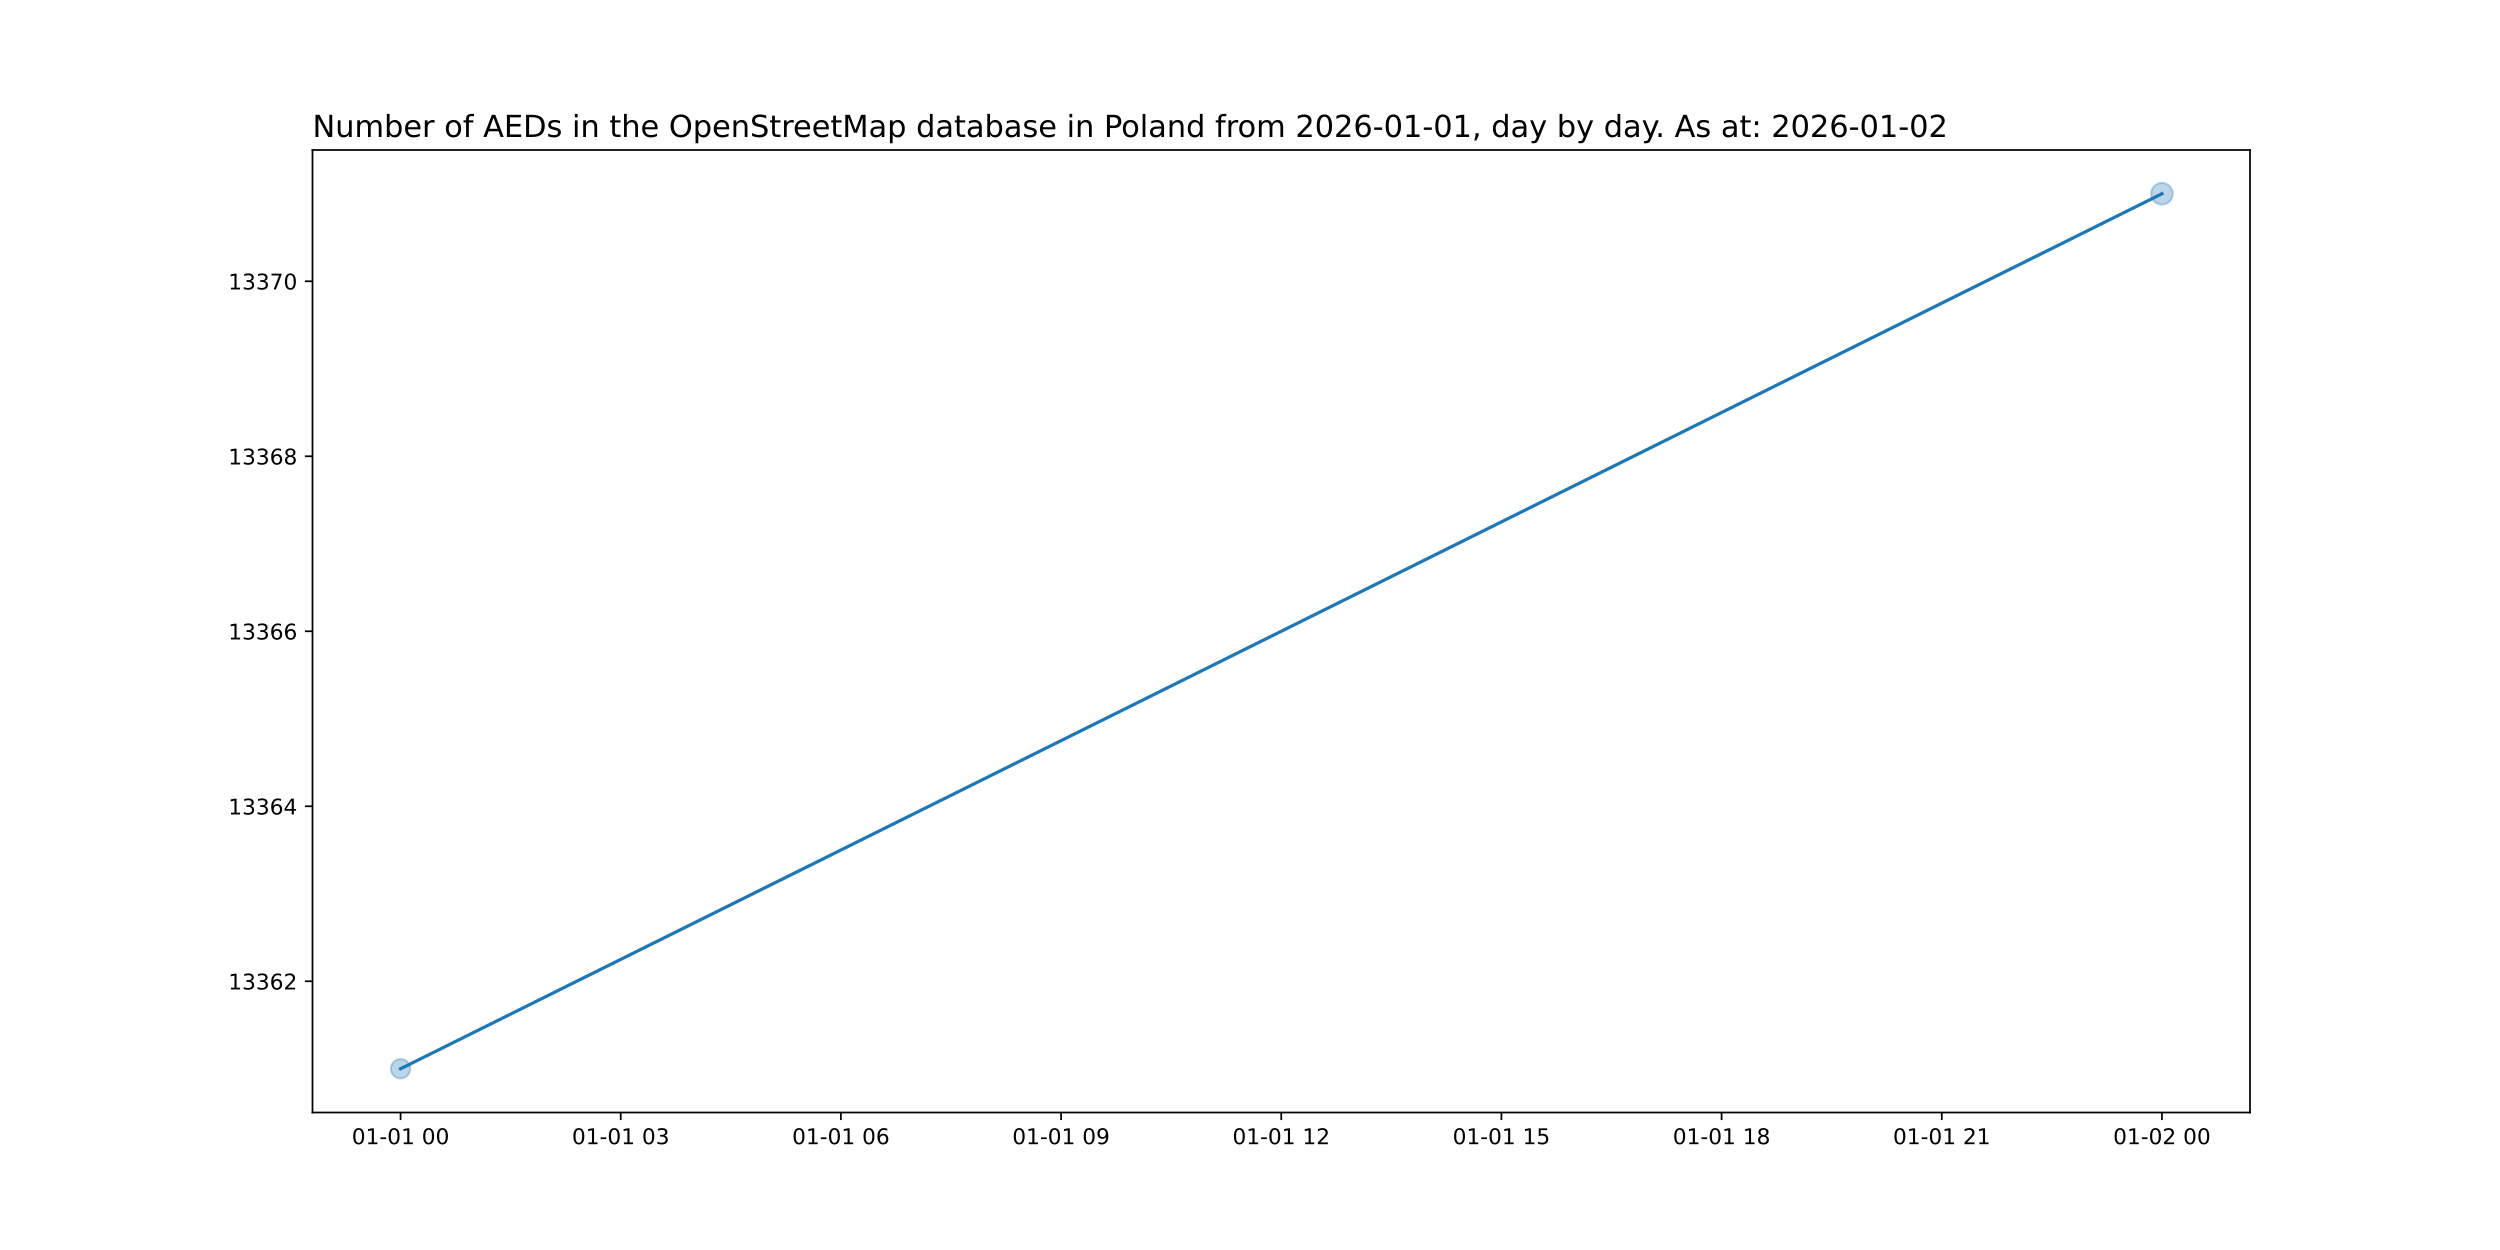
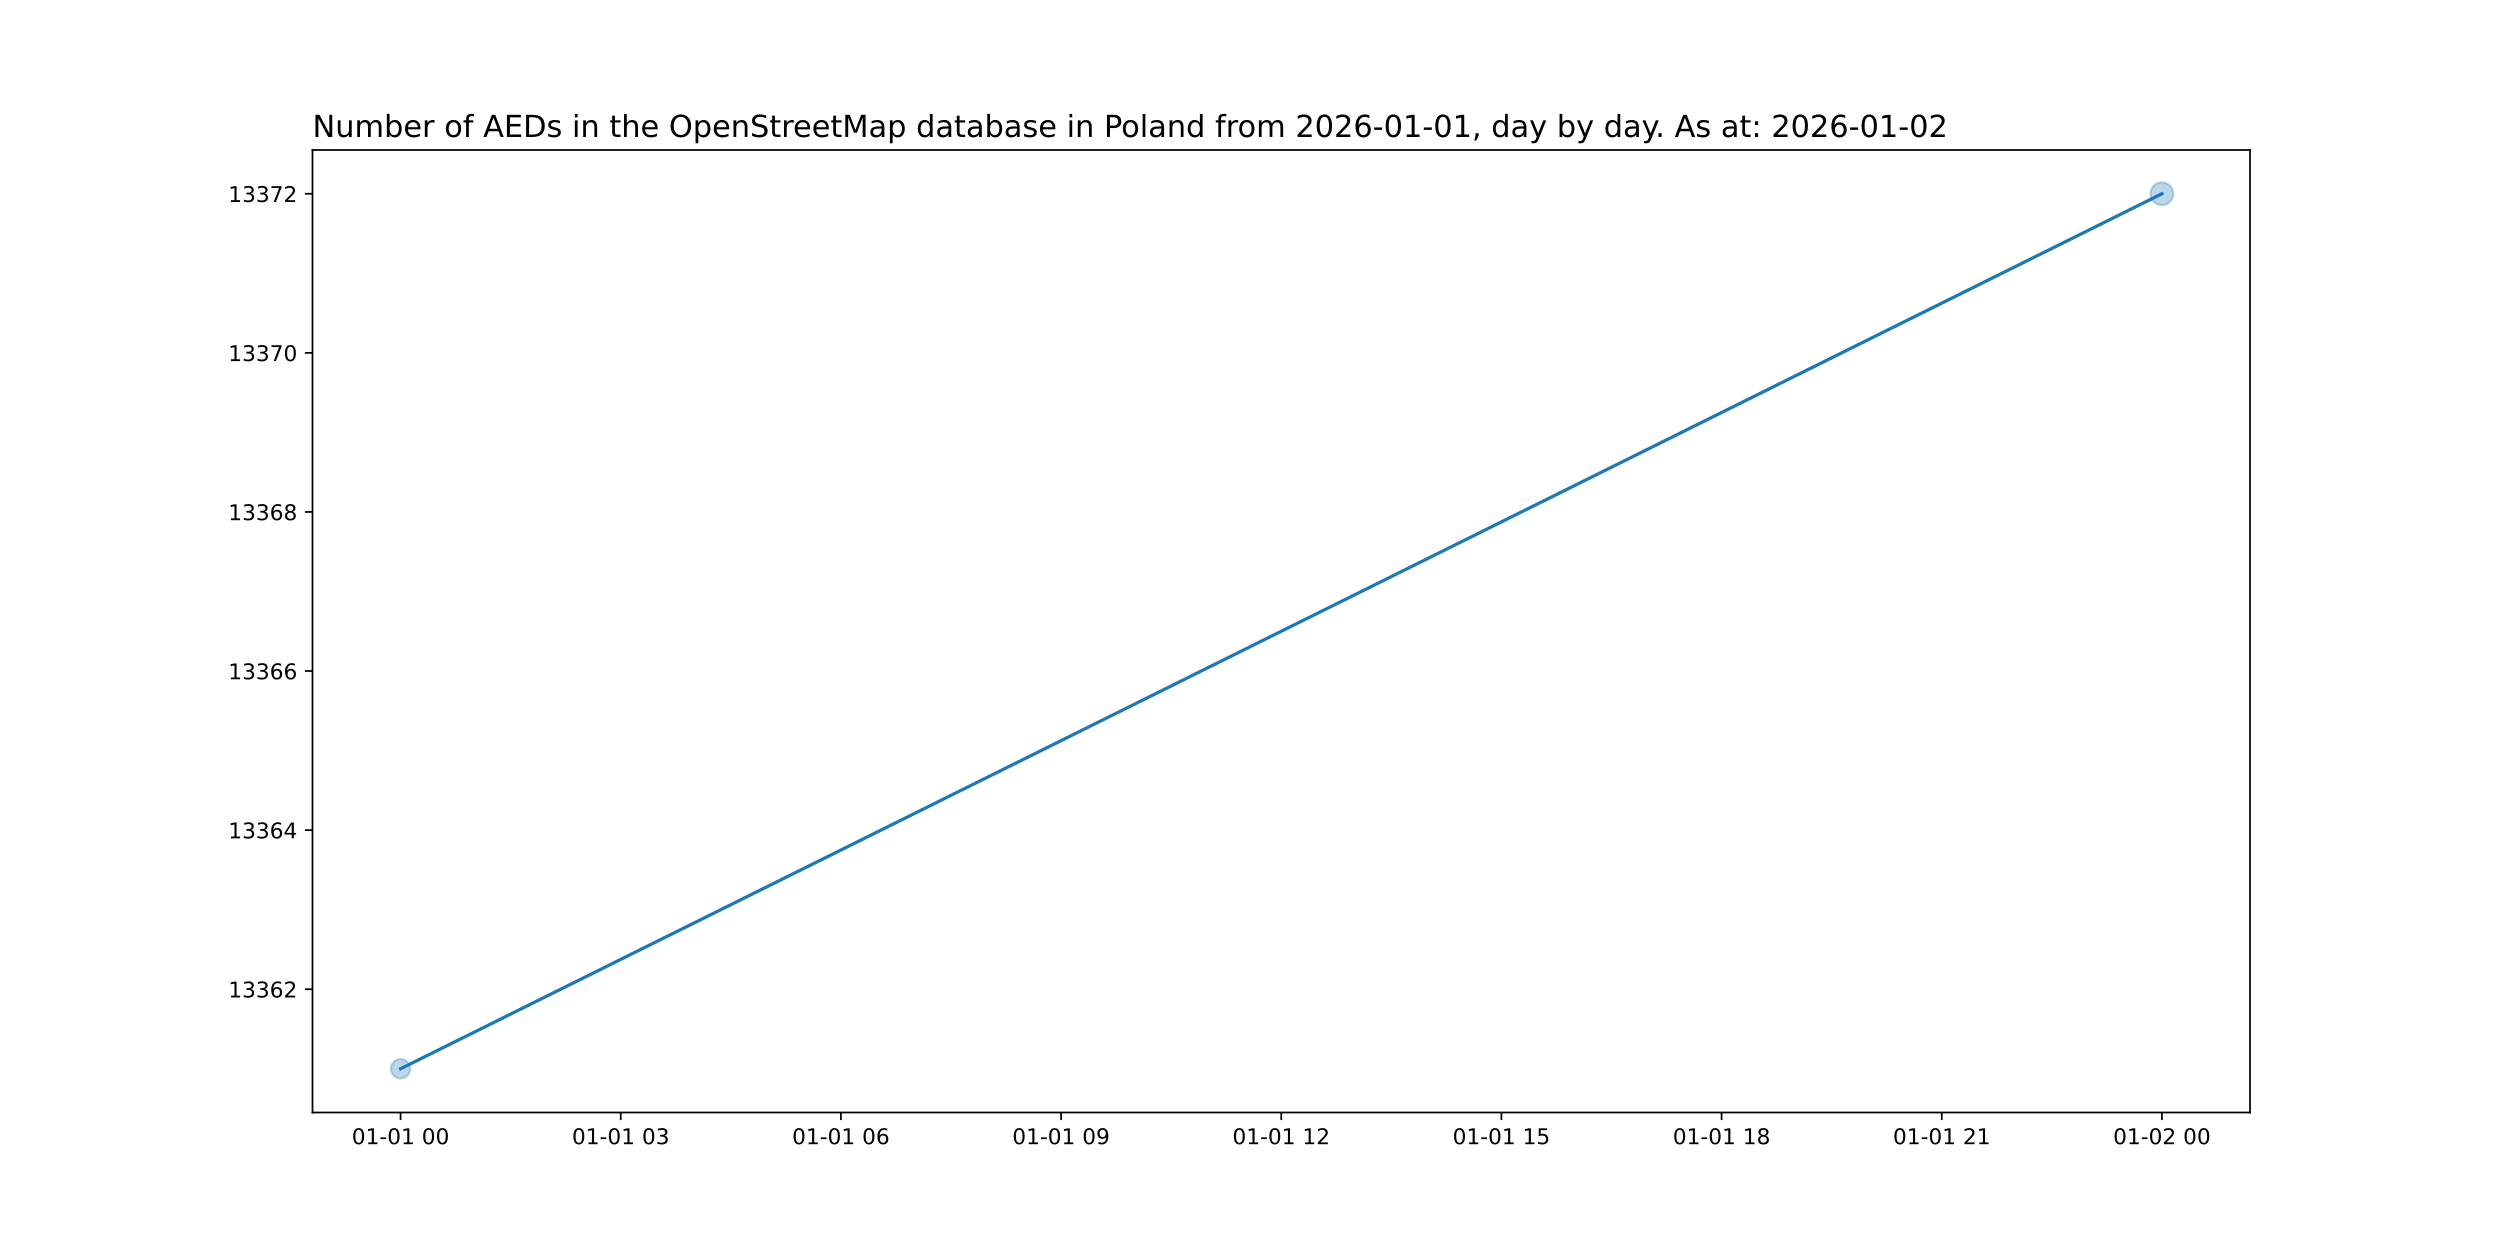
<svg xmlns="http://www.w3.org/2000/svg" xmlns:xlink="http://www.w3.org/1999/xlink" width="1152pt" height="576pt" viewBox="0 0 1152 576" version="1.1">
  <defs>
    <style type="text/css">*{stroke-linejoin: round; stroke-linecap: butt}</style>
  </defs>
  <g id="figure_1">
    <g id="patch_1">
      <path d="M 0 576  L 1152 576  L 1152 0  L 0 0  z " style="fill: #ffffff" />
    </g>
    <g id="axes_1">
      <g id="patch_2">
        <path d="M 144 512.64  L 1036.8 512.64  L 1036.8 69.12  L 144 69.12  z " style="fill: #ffffff" />
      </g>
      <g id="PathCollection_1">
-         <path d="M 184.582 496.952  C 185.768 496.952 186.905 496.481 187.744 495.642  C 188.583 494.804 189.054 493.666 189.054 492.48  C 189.054 491.294 188.583 490.156 187.744 489.318  C 186.905 488.479 185.768 488.008 184.582 488.008  C 183.396 488.008 182.258 488.479 181.42 489.318  C 180.581 490.156 180.11 491.294 180.11 492.48  C 180.11 493.666 180.581 494.804 181.42 495.642  C 182.258 496.481 183.396 496.952 184.582 496.952  z " clip-path="url(#p66b1f9ea54)" style="fill: #1f77b4; fill-opacity: 0.3; stroke: #1f77b4; stroke-opacity: 0.3" />
-         <path d="M 996.218 94.28  C 997.544 94.28 998.816 93.753 999.754 92.816  C 1000.691 91.878 1001.218 90.606 1001.218 89.28  C 1001.218 87.954 1000.691 86.682 999.754 85.744  C 998.816 84.807 997.544 84.28 996.218 84.28  C 994.892 84.28 993.62 84.807 992.683 85.744  C 991.745 86.682 991.218 87.954 991.218 89.28  C 991.218 90.606 991.745 91.878 992.683 92.816  C 993.62 93.753 994.892 94.28 996.218 94.28  z " clip-path="url(#p66b1f9ea54)" style="fill: #1f77b4; fill-opacity: 0.3; stroke: #1f77b4; stroke-opacity: 0.3" />
+         <path d="M 184.582 496.952  C 185.768 496.952 186.905 496.481 187.744 495.642  C 188.583 494.804 189.054 493.666 189.054 492.48  C 189.054 491.294 188.583 490.156 187.744 489.318  C 186.905 488.479 185.768 488.008 184.582 488.008  C 183.396 488.008 182.258 488.479 181.42 489.318  C 180.581 490.156 180.11 491.294 180.11 492.48  C 180.11 493.666 180.581 494.804 181.42 495.642  C 182.258 496.481 183.396 496.952 184.582 496.952  z " clip-path="url(#p30cac2f64b)" style="fill: #1f77b4; fill-opacity: 0.3; stroke: #1f77b4; stroke-opacity: 0.3" />
+         <path d="M 996.218 94.524  C 997.609 94.524 998.943 93.971 999.926 92.988  C 1000.91 92.005 1001.462 90.671 1001.462 89.28  C 1001.462 87.889 1000.91 86.555 999.926 85.572  C 998.943 84.589 997.609 84.036 996.218 84.036  C 994.827 84.036 993.493 84.589 992.51 85.572  C 991.527 86.555 990.974 87.889 990.974 89.28  C 990.974 90.671 991.527 92.005 992.51 92.988  C 993.493 93.971 994.827 94.524 996.218 94.524  z " clip-path="url(#p30cac2f64b)" style="fill: #1f77b4; fill-opacity: 0.3; stroke: #1f77b4; stroke-opacity: 0.3" />
      </g>
      <g id="matplotlib.axis_1">
        <g id="xtick_1">
          <g id="line2d_1">
            <defs>
-               <path id="m808cc9232d" d="M 0 0  L 0 3.5  " style="stroke: #000000; stroke-width: 0.8" />
+               <path id="mceacdcf657" d="M 0 0  L 0 3.5  " style="stroke: #000000; stroke-width: 0.8" />
            </defs>
            <g>
-               <use xlink:href="#m808cc9232d" x="184.582" y="512.64" style="stroke: #000000; stroke-width: 0.8" />
+               <use xlink:href="#mceacdcf657" x="184.582" y="512.64" style="stroke: #000000; stroke-width: 0.8" />
            </g>
          </g>
          <g id="text_1">
            <g transform="translate(162.1013 527.2384) scale(0.1 -0.1)">
              <defs>
                <path id="DejaVuSans-30" d="M 2034 4250  Q 1547 4250 1301 3770  Q 1056 3291 1056 2328  Q 1056 1369 1301 889  Q 1547 409 2034 409  Q 2525 409 2770 889  Q 3016 1369 3016 2328  Q 3016 3291 2770 3770  Q 2525 4250 2034 4250  z M 2034 4750  Q 2819 4750 3233 4129  Q 3647 3509 3647 2328  Q 3647 1150 3233 529  Q 2819 -91 2034 -91  Q 1250 -91 836 529  Q 422 1150 422 2328  Q 422 3509 836 4129  Q 1250 4750 2034 4750  z " transform="scale(0.015625)" />
                <path id="DejaVuSans-31" d="M 794 531  L 1825 531  L 1825 4091  L 703 3866  L 703 4441  L 1819 4666  L 2450 4666  L 2450 531  L 3481 531  L 3481 0  L 794 0  L 794 531  z " transform="scale(0.015625)" />
                <path id="DejaVuSans-2d" d="M 313 2009  L 1997 2009  L 1997 1497  L 313 1497  L 313 2009  z " transform="scale(0.015625)" />
                <path id="DejaVuSans-20" transform="scale(0.015625)" />
              </defs>
              <use xlink:href="#DejaVuSans-30" />
              <use xlink:href="#DejaVuSans-31" x="63.623" />
              <use xlink:href="#DejaVuSans-2d" x="127.246" />
              <use xlink:href="#DejaVuSans-30" x="163.33" />
              <use xlink:href="#DejaVuSans-31" x="226.953" />
              <use xlink:href="#DejaVuSans-20" x="290.576" />
              <use xlink:href="#DejaVuSans-30" x="322.363" />
              <use xlink:href="#DejaVuSans-30" x="385.986" />
            </g>
          </g>
        </g>
        <g id="xtick_2">
          <g id="line2d_2">
            <g>
-               <use xlink:href="#m808cc9232d" x="286.036" y="512.64" style="stroke: #000000; stroke-width: 0.8" />
+               <use xlink:href="#mceacdcf657" x="286.036" y="512.64" style="stroke: #000000; stroke-width: 0.8" />
            </g>
          </g>
          <g id="text_2">
            <g transform="translate(263.5559 527.2384) scale(0.1 -0.1)">
              <defs>
                <path id="DejaVuSans-33" d="M 2597 2516  Q 3050 2419 3304 2112  Q 3559 1806 3559 1356  Q 3559 666 3084 287  Q 2609 -91 1734 -91  Q 1441 -91 1130 -33  Q 819 25 488 141  L 488 750  Q 750 597 1062 519  Q 1375 441 1716 441  Q 2309 441 2620 675  Q 2931 909 2931 1356  Q 2931 1769 2642 2001  Q 2353 2234 1838 2234  L 1294 2234  L 1294 2753  L 1863 2753  Q 2328 2753 2575 2939  Q 2822 3125 2822 3475  Q 2822 3834 2567 4026  Q 2313 4219 1838 4219  Q 1578 4219 1281 4162  Q 984 4106 628 3988  L 628 4550  Q 988 4650 1302 4700  Q 1616 4750 1894 4750  Q 2613 4750 3031 4423  Q 3450 4097 3450 3541  Q 3450 3153 3228 2886  Q 3006 2619 2597 2516  z " transform="scale(0.015625)" />
              </defs>
              <use xlink:href="#DejaVuSans-30" />
              <use xlink:href="#DejaVuSans-31" x="63.623" />
              <use xlink:href="#DejaVuSans-2d" x="127.246" />
              <use xlink:href="#DejaVuSans-30" x="163.33" />
              <use xlink:href="#DejaVuSans-31" x="226.953" />
              <use xlink:href="#DejaVuSans-20" x="290.576" />
              <use xlink:href="#DejaVuSans-30" x="322.363" />
              <use xlink:href="#DejaVuSans-33" x="385.986" />
            </g>
          </g>
        </g>
        <g id="xtick_3">
          <g id="line2d_3">
            <g>
-               <use xlink:href="#m808cc9232d" x="387.491" y="512.64" style="stroke: #000000; stroke-width: 0.8" />
+               <use xlink:href="#mceacdcf657" x="387.491" y="512.64" style="stroke: #000000; stroke-width: 0.8" />
            </g>
          </g>
          <g id="text_3">
            <g transform="translate(365.0104 527.2384) scale(0.1 -0.1)">
              <defs>
                <path id="DejaVuSans-36" d="M 2113 2584  Q 1688 2584 1439 2293  Q 1191 2003 1191 1497  Q 1191 994 1439 701  Q 1688 409 2113 409  Q 2538 409 2786 701  Q 3034 994 3034 1497  Q 3034 2003 2786 2293  Q 2538 2584 2113 2584  z M 3366 4563  L 3366 3988  Q 3128 4100 2886 4159  Q 2644 4219 2406 4219  Q 1781 4219 1451 3797  Q 1122 3375 1075 2522  Q 1259 2794 1537 2939  Q 1816 3084 2150 3084  Q 2853 3084 3261 2657  Q 3669 2231 3669 1497  Q 3669 778 3244 343  Q 2819 -91 2113 -91  Q 1303 -91 875 529  Q 447 1150 447 2328  Q 447 3434 972 4092  Q 1497 4750 2381 4750  Q 2619 4750 2861 4703  Q 3103 4656 3366 4563  z " transform="scale(0.015625)" />
              </defs>
              <use xlink:href="#DejaVuSans-30" />
              <use xlink:href="#DejaVuSans-31" x="63.623" />
              <use xlink:href="#DejaVuSans-2d" x="127.246" />
              <use xlink:href="#DejaVuSans-30" x="163.33" />
              <use xlink:href="#DejaVuSans-31" x="226.953" />
              <use xlink:href="#DejaVuSans-20" x="290.576" />
              <use xlink:href="#DejaVuSans-30" x="322.363" />
              <use xlink:href="#DejaVuSans-36" x="385.986" />
            </g>
          </g>
        </g>
        <g id="xtick_4">
          <g id="line2d_4">
            <g>
-               <use xlink:href="#m808cc9232d" x="488.945" y="512.64" style="stroke: #000000; stroke-width: 0.8" />
+               <use xlink:href="#mceacdcf657" x="488.945" y="512.64" style="stroke: #000000; stroke-width: 0.8" />
            </g>
          </g>
          <g id="text_4">
            <g transform="translate(466.465 527.2384) scale(0.1 -0.1)">
              <defs>
                <path id="DejaVuSans-39" d="M 703 97  L 703 672  Q 941 559 1184 500  Q 1428 441 1663 441  Q 2288 441 2617 861  Q 2947 1281 2994 2138  Q 2813 1869 2534 1725  Q 2256 1581 1919 1581  Q 1219 1581 811 2004  Q 403 2428 403 3163  Q 403 3881 828 4315  Q 1253 4750 1959 4750  Q 2769 4750 3195 4129  Q 3622 3509 3622 2328  Q 3622 1225 3098 567  Q 2575 -91 1691 -91  Q 1453 -91 1209 -44  Q 966 3 703 97  z M 1959 2075  Q 2384 2075 2632 2365  Q 2881 2656 2881 3163  Q 2881 3666 2632 3958  Q 2384 4250 1959 4250  Q 1534 4250 1286 3958  Q 1038 3666 1038 3163  Q 1038 2656 1286 2365  Q 1534 2075 1959 2075  z " transform="scale(0.015625)" />
              </defs>
              <use xlink:href="#DejaVuSans-30" />
              <use xlink:href="#DejaVuSans-31" x="63.623" />
              <use xlink:href="#DejaVuSans-2d" x="127.246" />
              <use xlink:href="#DejaVuSans-30" x="163.33" />
              <use xlink:href="#DejaVuSans-31" x="226.953" />
              <use xlink:href="#DejaVuSans-20" x="290.576" />
              <use xlink:href="#DejaVuSans-30" x="322.363" />
              <use xlink:href="#DejaVuSans-39" x="385.986" />
            </g>
          </g>
        </g>
        <g id="xtick_5">
          <g id="line2d_5">
            <g>
-               <use xlink:href="#m808cc9232d" x="590.4" y="512.64" style="stroke: #000000; stroke-width: 0.8" />
+               <use xlink:href="#mceacdcf657" x="590.4" y="512.64" style="stroke: #000000; stroke-width: 0.8" />
            </g>
          </g>
          <g id="text_5">
            <g transform="translate(567.9195 527.2384) scale(0.1 -0.1)">
              <defs>
                <path id="DejaVuSans-32" d="M 1228 531  L 3431 531  L 3431 0  L 469 0  L 469 531  Q 828 903 1448 1529  Q 2069 2156 2228 2338  Q 2531 2678 2651 2914  Q 2772 3150 2772 3378  Q 2772 3750 2511 3984  Q 2250 4219 1831 4219  Q 1534 4219 1204 4116  Q 875 4013 500 3803  L 500 4441  Q 881 4594 1212 4672  Q 1544 4750 1819 4750  Q 2544 4750 2975 4387  Q 3406 4025 3406 3419  Q 3406 3131 3298 2873  Q 3191 2616 2906 2266  Q 2828 2175 2409 1742  Q 1991 1309 1228 531  z " transform="scale(0.015625)" />
              </defs>
              <use xlink:href="#DejaVuSans-30" />
              <use xlink:href="#DejaVuSans-31" x="63.623" />
              <use xlink:href="#DejaVuSans-2d" x="127.246" />
              <use xlink:href="#DejaVuSans-30" x="163.33" />
              <use xlink:href="#DejaVuSans-31" x="226.953" />
              <use xlink:href="#DejaVuSans-20" x="290.576" />
              <use xlink:href="#DejaVuSans-31" x="322.363" />
              <use xlink:href="#DejaVuSans-32" x="385.986" />
            </g>
          </g>
        </g>
        <g id="xtick_6">
          <g id="line2d_6">
            <g>
-               <use xlink:href="#m808cc9232d" x="691.855" y="512.64" style="stroke: #000000; stroke-width: 0.8" />
+               <use xlink:href="#mceacdcf657" x="691.855" y="512.64" style="stroke: #000000; stroke-width: 0.8" />
            </g>
          </g>
          <g id="text_6">
            <g transform="translate(669.3741 527.2384) scale(0.1 -0.1)">
              <defs>
                <path id="DejaVuSans-35" d="M 691 4666  L 3169 4666  L 3169 4134  L 1269 4134  L 1269 2991  Q 1406 3038 1543 3061  Q 1681 3084 1819 3084  Q 2600 3084 3056 2656  Q 3513 2228 3513 1497  Q 3513 744 3044 326  Q 2575 -91 1722 -91  Q 1428 -91 1123 -41  Q 819 9 494 109  L 494 744  Q 775 591 1075 516  Q 1375 441 1709 441  Q 2250 441 2565 725  Q 2881 1009 2881 1497  Q 2881 1984 2565 2268  Q 2250 2553 1709 2553  Q 1456 2553 1204 2497  Q 953 2441 691 2322  L 691 4666  z " transform="scale(0.015625)" />
              </defs>
              <use xlink:href="#DejaVuSans-30" />
              <use xlink:href="#DejaVuSans-31" x="63.623" />
              <use xlink:href="#DejaVuSans-2d" x="127.246" />
              <use xlink:href="#DejaVuSans-30" x="163.33" />
              <use xlink:href="#DejaVuSans-31" x="226.953" />
              <use xlink:href="#DejaVuSans-20" x="290.576" />
              <use xlink:href="#DejaVuSans-31" x="322.363" />
              <use xlink:href="#DejaVuSans-35" x="385.986" />
            </g>
          </g>
        </g>
        <g id="xtick_7">
          <g id="line2d_7">
            <g>
-               <use xlink:href="#m808cc9232d" x="793.309" y="512.64" style="stroke: #000000; stroke-width: 0.8" />
+               <use xlink:href="#mceacdcf657" x="793.309" y="512.64" style="stroke: #000000; stroke-width: 0.8" />
            </g>
          </g>
          <g id="text_7">
            <g transform="translate(770.8286 527.2384) scale(0.1 -0.1)">
              <defs>
                <path id="DejaVuSans-38" d="M 2034 2216  Q 1584 2216 1326 1975  Q 1069 1734 1069 1313  Q 1069 891 1326 650  Q 1584 409 2034 409  Q 2484 409 2743 651  Q 3003 894 3003 1313  Q 3003 1734 2745 1975  Q 2488 2216 2034 2216  z M 1403 2484  Q 997 2584 770 2862  Q 544 3141 544 3541  Q 544 4100 942 4425  Q 1341 4750 2034 4750  Q 2731 4750 3128 4425  Q 3525 4100 3525 3541  Q 3525 3141 3298 2862  Q 3072 2584 2669 2484  Q 3125 2378 3379 2068  Q 3634 1759 3634 1313  Q 3634 634 3220 271  Q 2806 -91 2034 -91  Q 1263 -91 848 271  Q 434 634 434 1313  Q 434 1759 690 2068  Q 947 2378 1403 2484  z M 1172 3481  Q 1172 3119 1398 2916  Q 1625 2713 2034 2713  Q 2441 2713 2670 2916  Q 2900 3119 2900 3481  Q 2900 3844 2670 4047  Q 2441 4250 2034 4250  Q 1625 4250 1398 4047  Q 1172 3844 1172 3481  z " transform="scale(0.015625)" />
              </defs>
              <use xlink:href="#DejaVuSans-30" />
              <use xlink:href="#DejaVuSans-31" x="63.623" />
              <use xlink:href="#DejaVuSans-2d" x="127.246" />
              <use xlink:href="#DejaVuSans-30" x="163.33" />
              <use xlink:href="#DejaVuSans-31" x="226.953" />
              <use xlink:href="#DejaVuSans-20" x="290.576" />
              <use xlink:href="#DejaVuSans-31" x="322.363" />
              <use xlink:href="#DejaVuSans-38" x="385.986" />
            </g>
          </g>
        </g>
        <g id="xtick_8">
          <g id="line2d_8">
            <g>
-               <use xlink:href="#m808cc9232d" x="894.764" y="512.64" style="stroke: #000000; stroke-width: 0.8" />
+               <use xlink:href="#mceacdcf657" x="894.764" y="512.64" style="stroke: #000000; stroke-width: 0.8" />
            </g>
          </g>
          <g id="text_8">
            <g transform="translate(872.2832 527.2384) scale(0.1 -0.1)">
              <use xlink:href="#DejaVuSans-30" />
              <use xlink:href="#DejaVuSans-31" x="63.623" />
              <use xlink:href="#DejaVuSans-2d" x="127.246" />
              <use xlink:href="#DejaVuSans-30" x="163.33" />
              <use xlink:href="#DejaVuSans-31" x="226.953" />
              <use xlink:href="#DejaVuSans-20" x="290.576" />
              <use xlink:href="#DejaVuSans-32" x="322.363" />
              <use xlink:href="#DejaVuSans-31" x="385.986" />
            </g>
          </g>
        </g>
        <g id="xtick_9">
          <g id="line2d_9">
            <g>
-               <use xlink:href="#m808cc9232d" x="996.218" y="512.64" style="stroke: #000000; stroke-width: 0.8" />
+               <use xlink:href="#mceacdcf657" x="996.218" y="512.64" style="stroke: #000000; stroke-width: 0.8" />
            </g>
          </g>
          <g id="text_9">
            <g transform="translate(973.7377 527.2384) scale(0.1 -0.1)">
              <use xlink:href="#DejaVuSans-30" />
              <use xlink:href="#DejaVuSans-31" x="63.623" />
              <use xlink:href="#DejaVuSans-2d" x="127.246" />
              <use xlink:href="#DejaVuSans-30" x="163.33" />
              <use xlink:href="#DejaVuSans-32" x="226.953" />
              <use xlink:href="#DejaVuSans-20" x="290.576" />
              <use xlink:href="#DejaVuSans-30" x="322.363" />
              <use xlink:href="#DejaVuSans-30" x="385.986" />
            </g>
          </g>
        </g>
      </g>
      <g id="matplotlib.axis_2">
        <g id="ytick_1">
          <g id="line2d_10">
            <defs>
-               <path id="mbe0ed2ec98" d="M 0 0  L -3.5 0  " style="stroke: #000000; stroke-width: 0.8" />
+               <path id="me4fdce1dd5" d="M 0 0  L -3.5 0  " style="stroke: #000000; stroke-width: 0.8" />
            </defs>
            <g>
-               <use xlink:href="#mbe0ed2ec98" x="144" y="452.16" style="stroke: #000000; stroke-width: 0.8" />
+               <use xlink:href="#me4fdce1dd5" x="144" y="455.825" style="stroke: #000000; stroke-width: 0.8" />
            </g>
          </g>
          <g id="text_10">
-             <g transform="translate(105.1875 455.9592) scale(0.1 -0.1)">
+             <g transform="translate(105.1875 459.6247) scale(0.1 -0.1)">
              <use xlink:href="#DejaVuSans-31" />
              <use xlink:href="#DejaVuSans-33" x="63.623" />
              <use xlink:href="#DejaVuSans-33" x="127.246" />
              <use xlink:href="#DejaVuSans-36" x="190.869" />
              <use xlink:href="#DejaVuSans-32" x="254.492" />
            </g>
          </g>
        </g>
        <g id="ytick_2">
          <g id="line2d_11">
            <g>
-               <use xlink:href="#mbe0ed2ec98" x="144" y="371.52" style="stroke: #000000; stroke-width: 0.8" />
+               <use xlink:href="#me4fdce1dd5" x="144" y="382.516" style="stroke: #000000; stroke-width: 0.8" />
            </g>
          </g>
          <g id="text_11">
-             <g transform="translate(105.1875 375.3192) scale(0.1 -0.1)">
+             <g transform="translate(105.1875 386.3156) scale(0.1 -0.1)">
              <defs>
                <path id="DejaVuSans-34" d="M 2419 4116  L 825 1625  L 2419 1625  L 2419 4116  z M 2253 4666  L 3047 4666  L 3047 1625  L 3713 1625  L 3713 1100  L 3047 1100  L 3047 0  L 2419 0  L 2419 1100  L 313 1100  L 313 1709  L 2253 4666  z " transform="scale(0.015625)" />
              </defs>
              <use xlink:href="#DejaVuSans-31" />
              <use xlink:href="#DejaVuSans-33" x="63.623" />
              <use xlink:href="#DejaVuSans-33" x="127.246" />
              <use xlink:href="#DejaVuSans-36" x="190.869" />
              <use xlink:href="#DejaVuSans-34" x="254.492" />
            </g>
          </g>
        </g>
        <g id="ytick_3">
          <g id="line2d_12">
            <g>
-               <use xlink:href="#mbe0ed2ec98" x="144" y="290.88" style="stroke: #000000; stroke-width: 0.8" />
+               <use xlink:href="#me4fdce1dd5" x="144" y="309.207" style="stroke: #000000; stroke-width: 0.8" />
            </g>
          </g>
          <g id="text_12">
-             <g transform="translate(105.1875 294.6792) scale(0.1 -0.1)">
+             <g transform="translate(105.1875 313.0065) scale(0.1 -0.1)">
              <use xlink:href="#DejaVuSans-31" />
              <use xlink:href="#DejaVuSans-33" x="63.623" />
              <use xlink:href="#DejaVuSans-33" x="127.246" />
              <use xlink:href="#DejaVuSans-36" x="190.869" />
              <use xlink:href="#DejaVuSans-36" x="254.492" />
            </g>
          </g>
        </g>
        <g id="ytick_4">
          <g id="line2d_13">
            <g>
-               <use xlink:href="#mbe0ed2ec98" x="144" y="210.24" style="stroke: #000000; stroke-width: 0.8" />
+               <use xlink:href="#me4fdce1dd5" x="144" y="235.898" style="stroke: #000000; stroke-width: 0.8" />
            </g>
          </g>
          <g id="text_13">
-             <g transform="translate(105.1875 214.0392) scale(0.1 -0.1)">
+             <g transform="translate(105.1875 239.6974) scale(0.1 -0.1)">
              <use xlink:href="#DejaVuSans-31" />
              <use xlink:href="#DejaVuSans-33" x="63.623" />
              <use xlink:href="#DejaVuSans-33" x="127.246" />
              <use xlink:href="#DejaVuSans-36" x="190.869" />
              <use xlink:href="#DejaVuSans-38" x="254.492" />
            </g>
          </g>
        </g>
        <g id="ytick_5">
          <g id="line2d_14">
            <g>
-               <use xlink:href="#mbe0ed2ec98" x="144" y="129.6" style="stroke: #000000; stroke-width: 0.8" />
+               <use xlink:href="#me4fdce1dd5" x="144" y="162.589" style="stroke: #000000; stroke-width: 0.8" />
            </g>
          </g>
          <g id="text_14">
-             <g transform="translate(105.1875 133.3992) scale(0.1 -0.1)">
+             <g transform="translate(105.1875 166.3883) scale(0.1 -0.1)">
              <defs>
                <path id="DejaVuSans-37" d="M 525 4666  L 3525 4666  L 3525 4397  L 1831 0  L 1172 0  L 2766 4134  L 525 4134  L 525 4666  z " transform="scale(0.015625)" />
              </defs>
              <use xlink:href="#DejaVuSans-31" />
              <use xlink:href="#DejaVuSans-33" x="63.623" />
              <use xlink:href="#DejaVuSans-33" x="127.246" />
              <use xlink:href="#DejaVuSans-37" x="190.869" />
              <use xlink:href="#DejaVuSans-30" x="254.492" />
            </g>
          </g>
        </g>
-       </g>
-       <g id="line2d_15">
-         <path d="M 184.582 492.48  L 996.218 89.28  " clip-path="url(#p66b1f9ea54)" style="fill: none; stroke: #1f77b4; stroke-width: 1.5; stroke-linecap: square" />
+         <g id="ytick_6">
+           <g id="line2d_15">
+             <g>
+               <use xlink:href="#me4fdce1dd5" x="144" y="89.28" style="stroke: #000000; stroke-width: 0.8" />
+             </g>
+           </g>
+           <g id="text_15">
+             <g transform="translate(105.1875 93.07922) scale(0.1 -0.1)">
+               <use xlink:href="#DejaVuSans-31" />
+               <use xlink:href="#DejaVuSans-33" x="63.623" />
+               <use xlink:href="#DejaVuSans-33" x="127.246" />
+               <use xlink:href="#DejaVuSans-37" x="190.869" />
+               <use xlink:href="#DejaVuSans-32" x="254.492" />
+             </g>
+           </g>
+         </g>
+       </g>
+       <g id="line2d_16">
+         <path d="M 184.582 492.48  L 996.218 89.28  " clip-path="url(#p30cac2f64b)" style="fill: none; stroke: #1f77b4; stroke-width: 1.5; stroke-linecap: square" />
      </g>
      <g id="patch_3">
        <path d="M 144 512.64  L 144 69.12  " style="fill: none; stroke: #000000; stroke-width: 0.8; stroke-linejoin: miter; stroke-linecap: square" />
      </g>
      <g id="patch_4">
        <path d="M 1036.8 512.64  L 1036.8 69.12  " style="fill: none; stroke: #000000; stroke-width: 0.8; stroke-linejoin: miter; stroke-linecap: square" />
      </g>
      <g id="patch_5">
        <path d="M 144 512.64  L 1036.8 512.64  " style="fill: none; stroke: #000000; stroke-width: 0.8; stroke-linejoin: miter; stroke-linecap: square" />
      </g>
      <g id="patch_6">
        <path d="M 144 69.12  L 1036.8 69.12  " style="fill: none; stroke: #000000; stroke-width: 0.8; stroke-linejoin: miter; stroke-linecap: square" />
      </g>
-       <g id="text_15">
+       <g id="text_16">
        <g transform="translate(144 63.12) scale(0.14 -0.14)">
          <defs>
            <path id="DejaVuSans-4e" d="M 628 4666  L 1478 4666  L 3547 763  L 3547 4666  L 4159 4666  L 4159 0  L 3309 0  L 1241 3903  L 1241 0  L 628 0  L 628 4666  z " transform="scale(0.015625)" />
            <path id="DejaVuSans-75" d="M 544 1381  L 544 3500  L 1119 3500  L 1119 1403  Q 1119 906 1312 657  Q 1506 409 1894 409  Q 2359 409 2629 706  Q 2900 1003 2900 1516  L 2900 3500  L 3475 3500  L 3475 0  L 2900 0  L 2900 538  Q 2691 219 2414 64  Q 2138 -91 1772 -91  Q 1169 -91 856 284  Q 544 659 544 1381  z M 1991 3584  L 1991 3584  z " transform="scale(0.015625)" />
            <path id="DejaVuSans-6d" d="M 3328 2828  Q 3544 3216 3844 3400  Q 4144 3584 4550 3584  Q 5097 3584 5394 3201  Q 5691 2819 5691 2113  L 5691 0  L 5113 0  L 5113 2094  Q 5113 2597 4934 2840  Q 4756 3084 4391 3084  Q 3944 3084 3684 2787  Q 3425 2491 3425 1978  L 3425 0  L 2847 0  L 2847 2094  Q 2847 2600 2669 2842  Q 2491 3084 2119 3084  Q 1678 3084 1418 2786  Q 1159 2488 1159 1978  L 1159 0  L 581 0  L 581 3500  L 1159 3500  L 1159 2956  Q 1356 3278 1631 3431  Q 1906 3584 2284 3584  Q 2666 3584 2933 3390  Q 3200 3197 3328 2828  z " transform="scale(0.015625)" />
            <path id="DejaVuSans-62" d="M 3116 1747  Q 3116 2381 2855 2742  Q 2594 3103 2138 3103  Q 1681 3103 1420 2742  Q 1159 2381 1159 1747  Q 1159 1113 1420 752  Q 1681 391 2138 391  Q 2594 391 2855 752  Q 3116 1113 3116 1747  z M 1159 2969  Q 1341 3281 1617 3432  Q 1894 3584 2278 3584  Q 2916 3584 3314 3078  Q 3713 2572 3713 1747  Q 3713 922 3314 415  Q 2916 -91 2278 -91  Q 1894 -91 1617 61  Q 1341 213 1159 525  L 1159 0  L 581 0  L 581 4863  L 1159 4863  L 1159 2969  z " transform="scale(0.015625)" />
            <path id="DejaVuSans-65" d="M 3597 1894  L 3597 1613  L 953 1613  Q 991 1019 1311 708  Q 1631 397 2203 397  Q 2534 397 2845 478  Q 3156 559 3463 722  L 3463 178  Q 3153 47 2828 -22  Q 2503 -91 2169 -91  Q 1331 -91 842 396  Q 353 884 353 1716  Q 353 2575 817 3079  Q 1281 3584 2069 3584  Q 2775 3584 3186 3129  Q 3597 2675 3597 1894  z M 3022 2063  Q 3016 2534 2758 2815  Q 2500 3097 2075 3097  Q 1594 3097 1305 2825  Q 1016 2553 972 2059  L 3022 2063  z " transform="scale(0.015625)" />
            <path id="DejaVuSans-72" d="M 2631 2963  Q 2534 3019 2420 3045  Q 2306 3072 2169 3072  Q 1681 3072 1420 2755  Q 1159 2438 1159 1844  L 1159 0  L 581 0  L 581 3500  L 1159 3500  L 1159 2956  Q 1341 3275 1631 3429  Q 1922 3584 2338 3584  Q 2397 3584 2469 3576  Q 2541 3569 2628 3553  L 2631 2963  z " transform="scale(0.015625)" />
            <path id="DejaVuSans-6f" d="M 1959 3097  Q 1497 3097 1228 2736  Q 959 2375 959 1747  Q 959 1119 1226 758  Q 1494 397 1959 397  Q 2419 397 2687 759  Q 2956 1122 2956 1747  Q 2956 2369 2687 2733  Q 2419 3097 1959 3097  z M 1959 3584  Q 2709 3584 3137 3096  Q 3566 2609 3566 1747  Q 3566 888 3137 398  Q 2709 -91 1959 -91  Q 1206 -91 779 398  Q 353 888 353 1747  Q 353 2609 779 3096  Q 1206 3584 1959 3584  z " transform="scale(0.015625)" />
            <path id="DejaVuSans-66" d="M 2375 4863  L 2375 4384  L 1825 4384  Q 1516 4384 1395 4259  Q 1275 4134 1275 3809  L 1275 3500  L 2222 3500  L 2222 3053  L 1275 3053  L 1275 0  L 697 0  L 697 3053  L 147 3053  L 147 3500  L 697 3500  L 697 3744  Q 697 4328 969 4595  Q 1241 4863 1831 4863  L 2375 4863  z " transform="scale(0.015625)" />
            <path id="DejaVuSans-41" d="M 2188 4044  L 1331 1722  L 3047 1722  L 2188 4044  z M 1831 4666  L 2547 4666  L 4325 0  L 3669 0  L 3244 1197  L 1141 1197  L 716 0  L 50 0  L 1831 4666  z " transform="scale(0.015625)" />
            <path id="DejaVuSans-45" d="M 628 4666  L 3578 4666  L 3578 4134  L 1259 4134  L 1259 2753  L 3481 2753  L 3481 2222  L 1259 2222  L 1259 531  L 3634 531  L 3634 0  L 628 0  L 628 4666  z " transform="scale(0.015625)" />
            <path id="DejaVuSans-44" d="M 1259 4147  L 1259 519  L 2022 519  Q 2988 519 3436 956  Q 3884 1394 3884 2338  Q 3884 3275 3436 3711  Q 2988 4147 2022 4147  L 1259 4147  z M 628 4666  L 1925 4666  Q 3281 4666 3915 4102  Q 4550 3538 4550 2338  Q 4550 1131 3912 565  Q 3275 0 1925 0  L 628 0  L 628 4666  z " transform="scale(0.015625)" />
            <path id="DejaVuSans-73" d="M 2834 3397  L 2834 2853  Q 2591 2978 2328 3040  Q 2066 3103 1784 3103  Q 1356 3103 1142 2972  Q 928 2841 928 2578  Q 928 2378 1081 2264  Q 1234 2150 1697 2047  L 1894 2003  Q 2506 1872 2764 1633  Q 3022 1394 3022 966  Q 3022 478 2636 193  Q 2250 -91 1575 -91  Q 1294 -91 989 -36  Q 684 19 347 128  L 347 722  Q 666 556 975 473  Q 1284 391 1588 391  Q 1994 391 2212 530  Q 2431 669 2431 922  Q 2431 1156 2273 1281  Q 2116 1406 1581 1522  L 1381 1569  Q 847 1681 609 1914  Q 372 2147 372 2553  Q 372 3047 722 3315  Q 1072 3584 1716 3584  Q 2034 3584 2315 3537  Q 2597 3491 2834 3397  z " transform="scale(0.015625)" />
            <path id="DejaVuSans-69" d="M 603 3500  L 1178 3500  L 1178 0  L 603 0  L 603 3500  z M 603 4863  L 1178 4863  L 1178 4134  L 603 4134  L 603 4863  z " transform="scale(0.015625)" />
            <path id="DejaVuSans-6e" d="M 3513 2113  L 3513 0  L 2938 0  L 2938 2094  Q 2938 2591 2744 2837  Q 2550 3084 2163 3084  Q 1697 3084 1428 2787  Q 1159 2491 1159 1978  L 1159 0  L 581 0  L 581 3500  L 1159 3500  L 1159 2956  Q 1366 3272 1645 3428  Q 1925 3584 2291 3584  Q 2894 3584 3203 3211  Q 3513 2838 3513 2113  z " transform="scale(0.015625)" />
            <path id="DejaVuSans-74" d="M 1172 4494  L 1172 3500  L 2356 3500  L 2356 3053  L 1172 3053  L 1172 1153  Q 1172 725 1289 603  Q 1406 481 1766 481  L 2356 481  L 2356 0  L 1766 0  Q 1100 0 847 248  Q 594 497 594 1153  L 594 3053  L 172 3053  L 172 3500  L 594 3500  L 594 4494  L 1172 4494  z " transform="scale(0.015625)" />
            <path id="DejaVuSans-68" d="M 3513 2113  L 3513 0  L 2938 0  L 2938 2094  Q 2938 2591 2744 2837  Q 2550 3084 2163 3084  Q 1697 3084 1428 2787  Q 1159 2491 1159 1978  L 1159 0  L 581 0  L 581 4863  L 1159 4863  L 1159 2956  Q 1366 3272 1645 3428  Q 1925 3584 2291 3584  Q 2894 3584 3203 3211  Q 3513 2838 3513 2113  z " transform="scale(0.015625)" />
            <path id="DejaVuSans-4f" d="M 2522 4238  Q 1834 4238 1429 3725  Q 1025 3213 1025 2328  Q 1025 1447 1429 934  Q 1834 422 2522 422  Q 3209 422 3611 934  Q 4013 1447 4013 2328  Q 4013 3213 3611 3725  Q 3209 4238 2522 4238  z M 2522 4750  Q 3503 4750 4090 4092  Q 4678 3434 4678 2328  Q 4678 1225 4090 567  Q 3503 -91 2522 -91  Q 1538 -91 948 565  Q 359 1222 359 2328  Q 359 3434 948 4092  Q 1538 4750 2522 4750  z " transform="scale(0.015625)" />
            <path id="DejaVuSans-70" d="M 1159 525  L 1159 -1331  L 581 -1331  L 581 3500  L 1159 3500  L 1159 2969  Q 1341 3281 1617 3432  Q 1894 3584 2278 3584  Q 2916 3584 3314 3078  Q 3713 2572 3713 1747  Q 3713 922 3314 415  Q 2916 -91 2278 -91  Q 1894 -91 1617 61  Q 1341 213 1159 525  z M 3116 1747  Q 3116 2381 2855 2742  Q 2594 3103 2138 3103  Q 1681 3103 1420 2742  Q 1159 2381 1159 1747  Q 1159 1113 1420 752  Q 1681 391 2138 391  Q 2594 391 2855 752  Q 3116 1113 3116 1747  z " transform="scale(0.015625)" />
            <path id="DejaVuSans-53" d="M 3425 4513  L 3425 3897  Q 3066 4069 2747 4153  Q 2428 4238 2131 4238  Q 1616 4238 1336 4038  Q 1056 3838 1056 3469  Q 1056 3159 1242 3001  Q 1428 2844 1947 2747  L 2328 2669  Q 3034 2534 3370 2195  Q 3706 1856 3706 1288  Q 3706 609 3251 259  Q 2797 -91 1919 -91  Q 1588 -91 1214 -16  Q 841 59 441 206  L 441 856  Q 825 641 1194 531  Q 1563 422 1919 422  Q 2459 422 2753 634  Q 3047 847 3047 1241  Q 3047 1584 2836 1778  Q 2625 1972 2144 2069  L 1759 2144  Q 1053 2284 737 2584  Q 422 2884 422 3419  Q 422 4038 858 4394  Q 1294 4750 2059 4750  Q 2388 4750 2728 4690  Q 3069 4631 3425 4513  z " transform="scale(0.015625)" />
            <path id="DejaVuSans-4d" d="M 628 4666  L 1569 4666  L 2759 1491  L 3956 4666  L 4897 4666  L 4897 0  L 4281 0  L 4281 4097  L 3078 897  L 2444 897  L 1241 4097  L 1241 0  L 628 0  L 628 4666  z " transform="scale(0.015625)" />
            <path id="DejaVuSans-61" d="M 2194 1759  Q 1497 1759 1228 1600  Q 959 1441 959 1056  Q 959 750 1161 570  Q 1363 391 1709 391  Q 2188 391 2477 730  Q 2766 1069 2766 1631  L 2766 1759  L 2194 1759  z M 3341 1997  L 3341 0  L 2766 0  L 2766 531  Q 2569 213 2275 61  Q 1981 -91 1556 -91  Q 1019 -91 701 211  Q 384 513 384 1019  Q 384 1609 779 1909  Q 1175 2209 1959 2209  L 2766 2209  L 2766 2266  Q 2766 2663 2505 2880  Q 2244 3097 1772 3097  Q 1472 3097 1187 3025  Q 903 2953 641 2809  L 641 3341  Q 956 3463 1253 3523  Q 1550 3584 1831 3584  Q 2591 3584 2966 3190  Q 3341 2797 3341 1997  z " transform="scale(0.015625)" />
            <path id="DejaVuSans-64" d="M 2906 2969  L 2906 4863  L 3481 4863  L 3481 0  L 2906 0  L 2906 525  Q 2725 213 2448 61  Q 2172 -91 1784 -91  Q 1150 -91 751 415  Q 353 922 353 1747  Q 353 2572 751 3078  Q 1150 3584 1784 3584  Q 2172 3584 2448 3432  Q 2725 3281 2906 2969  z M 947 1747  Q 947 1113 1208 752  Q 1469 391 1925 391  Q 2381 391 2643 752  Q 2906 1113 2906 1747  Q 2906 2381 2643 2742  Q 2381 3103 1925 3103  Q 1469 3103 1208 2742  Q 947 2381 947 1747  z " transform="scale(0.015625)" />
            <path id="DejaVuSans-50" d="M 1259 4147  L 1259 2394  L 2053 2394  Q 2494 2394 2734 2622  Q 2975 2850 2975 3272  Q 2975 3691 2734 3919  Q 2494 4147 2053 4147  L 1259 4147  z M 628 4666  L 2053 4666  Q 2838 4666 3239 4311  Q 3641 3956 3641 3272  Q 3641 2581 3239 2228  Q 2838 1875 2053 1875  L 1259 1875  L 1259 0  L 628 0  L 628 4666  z " transform="scale(0.015625)" />
            <path id="DejaVuSans-6c" d="M 603 4863  L 1178 4863  L 1178 0  L 603 0  L 603 4863  z " transform="scale(0.015625)" />
            <path id="DejaVuSans-2c" d="M 750 794  L 1409 794  L 1409 256  L 897 -744  L 494 -744  L 750 256  L 750 794  z " transform="scale(0.015625)" />
            <path id="DejaVuSans-79" d="M 2059 -325  Q 1816 -950 1584 -1140  Q 1353 -1331 966 -1331  L 506 -1331  L 506 -850  L 844 -850  Q 1081 -850 1212 -737  Q 1344 -625 1503 -206  L 1606 56  L 191 3500  L 800 3500  L 1894 763  L 2988 3500  L 3597 3500  L 2059 -325  z " transform="scale(0.015625)" />
            <path id="DejaVuSans-2e" d="M 684 794  L 1344 794  L 1344 0  L 684 0  L 684 794  z " transform="scale(0.015625)" />
            <path id="DejaVuSans-3a" d="M 750 794  L 1409 794  L 1409 0  L 750 0  L 750 794  z M 750 3309  L 1409 3309  L 1409 2516  L 750 2516  L 750 3309  z " transform="scale(0.015625)" />
          </defs>
          <use xlink:href="#DejaVuSans-4e" />
          <use xlink:href="#DejaVuSans-75" x="74.805" />
          <use xlink:href="#DejaVuSans-6d" x="138.184" />
          <use xlink:href="#DejaVuSans-62" x="235.596" />
          <use xlink:href="#DejaVuSans-65" x="299.072" />
          <use xlink:href="#DejaVuSans-72" x="360.596" />
          <use xlink:href="#DejaVuSans-20" x="401.709" />
          <use xlink:href="#DejaVuSans-6f" x="433.496" />
          <use xlink:href="#DejaVuSans-66" x="494.678" />
          <use xlink:href="#DejaVuSans-20" x="529.883" />
          <use xlink:href="#DejaVuSans-41" x="561.67" />
          <use xlink:href="#DejaVuSans-45" x="630.078" />
          <use xlink:href="#DejaVuSans-44" x="693.262" />
          <use xlink:href="#DejaVuSans-73" x="770.264" />
          <use xlink:href="#DejaVuSans-20" x="822.363" />
          <use xlink:href="#DejaVuSans-69" x="854.15" />
          <use xlink:href="#DejaVuSans-6e" x="881.934" />
          <use xlink:href="#DejaVuSans-20" x="945.312" />
          <use xlink:href="#DejaVuSans-74" x="977.1" />
          <use xlink:href="#DejaVuSans-68" x="1016.309" />
          <use xlink:href="#DejaVuSans-65" x="1079.688" />
          <use xlink:href="#DejaVuSans-20" x="1141.211" />
          <use xlink:href="#DejaVuSans-4f" x="1172.998" />
          <use xlink:href="#DejaVuSans-70" x="1251.709" />
          <use xlink:href="#DejaVuSans-65" x="1315.186" />
          <use xlink:href="#DejaVuSans-6e" x="1376.709" />
          <use xlink:href="#DejaVuSans-53" x="1440.088" />
          <use xlink:href="#DejaVuSans-74" x="1503.564" />
          <use xlink:href="#DejaVuSans-72" x="1542.773" />
          <use xlink:href="#DejaVuSans-65" x="1581.637" />
          <use xlink:href="#DejaVuSans-65" x="1643.16" />
          <use xlink:href="#DejaVuSans-74" x="1704.684" />
          <use xlink:href="#DejaVuSans-4d" x="1743.893" />
          <use xlink:href="#DejaVuSans-61" x="1830.172" />
          <use xlink:href="#DejaVuSans-70" x="1891.451" />
          <use xlink:href="#DejaVuSans-20" x="1954.928" />
          <use xlink:href="#DejaVuSans-64" x="1986.715" />
          <use xlink:href="#DejaVuSans-61" x="2050.191" />
          <use xlink:href="#DejaVuSans-74" x="2111.471" />
          <use xlink:href="#DejaVuSans-61" x="2150.68" />
          <use xlink:href="#DejaVuSans-62" x="2211.959" />
          <use xlink:href="#DejaVuSans-61" x="2275.436" />
          <use xlink:href="#DejaVuSans-73" x="2336.715" />
          <use xlink:href="#DejaVuSans-65" x="2388.814" />
          <use xlink:href="#DejaVuSans-20" x="2450.338" />
          <use xlink:href="#DejaVuSans-69" x="2482.125" />
          <use xlink:href="#DejaVuSans-6e" x="2509.908" />
          <use xlink:href="#DejaVuSans-20" x="2573.287" />
          <use xlink:href="#DejaVuSans-50" x="2605.074" />
          <use xlink:href="#DejaVuSans-6f" x="2661.752" />
          <use xlink:href="#DejaVuSans-6c" x="2722.934" />
          <use xlink:href="#DejaVuSans-61" x="2750.717" />
          <use xlink:href="#DejaVuSans-6e" x="2811.996" />
          <use xlink:href="#DejaVuSans-64" x="2875.375" />
          <use xlink:href="#DejaVuSans-20" x="2938.852" />
          <use xlink:href="#DejaVuSans-66" x="2970.639" />
          <use xlink:href="#DejaVuSans-72" x="3005.844" />
          <use xlink:href="#DejaVuSans-6f" x="3044.707" />
          <use xlink:href="#DejaVuSans-6d" x="3105.889" />
          <use xlink:href="#DejaVuSans-20" x="3203.301" />
          <use xlink:href="#DejaVuSans-32" x="3235.088" />
          <use xlink:href="#DejaVuSans-30" x="3298.711" />
          <use xlink:href="#DejaVuSans-32" x="3362.334" />
          <use xlink:href="#DejaVuSans-36" x="3425.957" />
          <use xlink:href="#DejaVuSans-2d" x="3489.58" />
          <use xlink:href="#DejaVuSans-30" x="3525.664" />
          <use xlink:href="#DejaVuSans-31" x="3589.287" />
          <use xlink:href="#DejaVuSans-2d" x="3652.91" />
          <use xlink:href="#DejaVuSans-30" x="3688.994" />
          <use xlink:href="#DejaVuSans-31" x="3752.617" />
          <use xlink:href="#DejaVuSans-2c" x="3816.24" />
          <use xlink:href="#DejaVuSans-20" x="3848.027" />
          <use xlink:href="#DejaVuSans-64" x="3879.814" />
          <use xlink:href="#DejaVuSans-61" x="3943.291" />
          <use xlink:href="#DejaVuSans-79" x="4004.57" />
          <use xlink:href="#DejaVuSans-20" x="4063.75" />
          <use xlink:href="#DejaVuSans-62" x="4095.537" />
          <use xlink:href="#DejaVuSans-79" x="4159.014" />
          <use xlink:href="#DejaVuSans-20" x="4218.193" />
          <use xlink:href="#DejaVuSans-64" x="4249.98" />
          <use xlink:href="#DejaVuSans-61" x="4313.457" />
          <use xlink:href="#DejaVuSans-79" x="4374.736" />
          <use xlink:href="#DejaVuSans-2e" x="4419.666" />
          <use xlink:href="#DejaVuSans-20" x="4451.453" />
          <use xlink:href="#DejaVuSans-41" x="4483.24" />
          <use xlink:href="#DejaVuSans-73" x="4551.648" />
          <use xlink:href="#DejaVuSans-20" x="4603.748" />
          <use xlink:href="#DejaVuSans-61" x="4635.535" />
          <use xlink:href="#DejaVuSans-74" x="4696.814" />
          <use xlink:href="#DejaVuSans-3a" x="4736.023" />
          <use xlink:href="#DejaVuSans-20" x="4769.715" />
          <use xlink:href="#DejaVuSans-32" x="4801.502" />
          <use xlink:href="#DejaVuSans-30" x="4865.125" />
          <use xlink:href="#DejaVuSans-32" x="4928.748" />
          <use xlink:href="#DejaVuSans-36" x="4992.371" />
          <use xlink:href="#DejaVuSans-2d" x="5055.994" />
          <use xlink:href="#DejaVuSans-30" x="5092.078" />
          <use xlink:href="#DejaVuSans-31" x="5155.701" />
          <use xlink:href="#DejaVuSans-2d" x="5219.324" />
          <use xlink:href="#DejaVuSans-30" x="5255.408" />
          <use xlink:href="#DejaVuSans-32" x="5319.031" />
        </g>
      </g>
    </g>
  </g>
  <defs>
-     <clipPath id="p66b1f9ea54">
+     <clipPath id="p30cac2f64b">
      <rect x="144" y="69.12" width="892.8" height="443.52" />
    </clipPath>
  </defs>
</svg>
